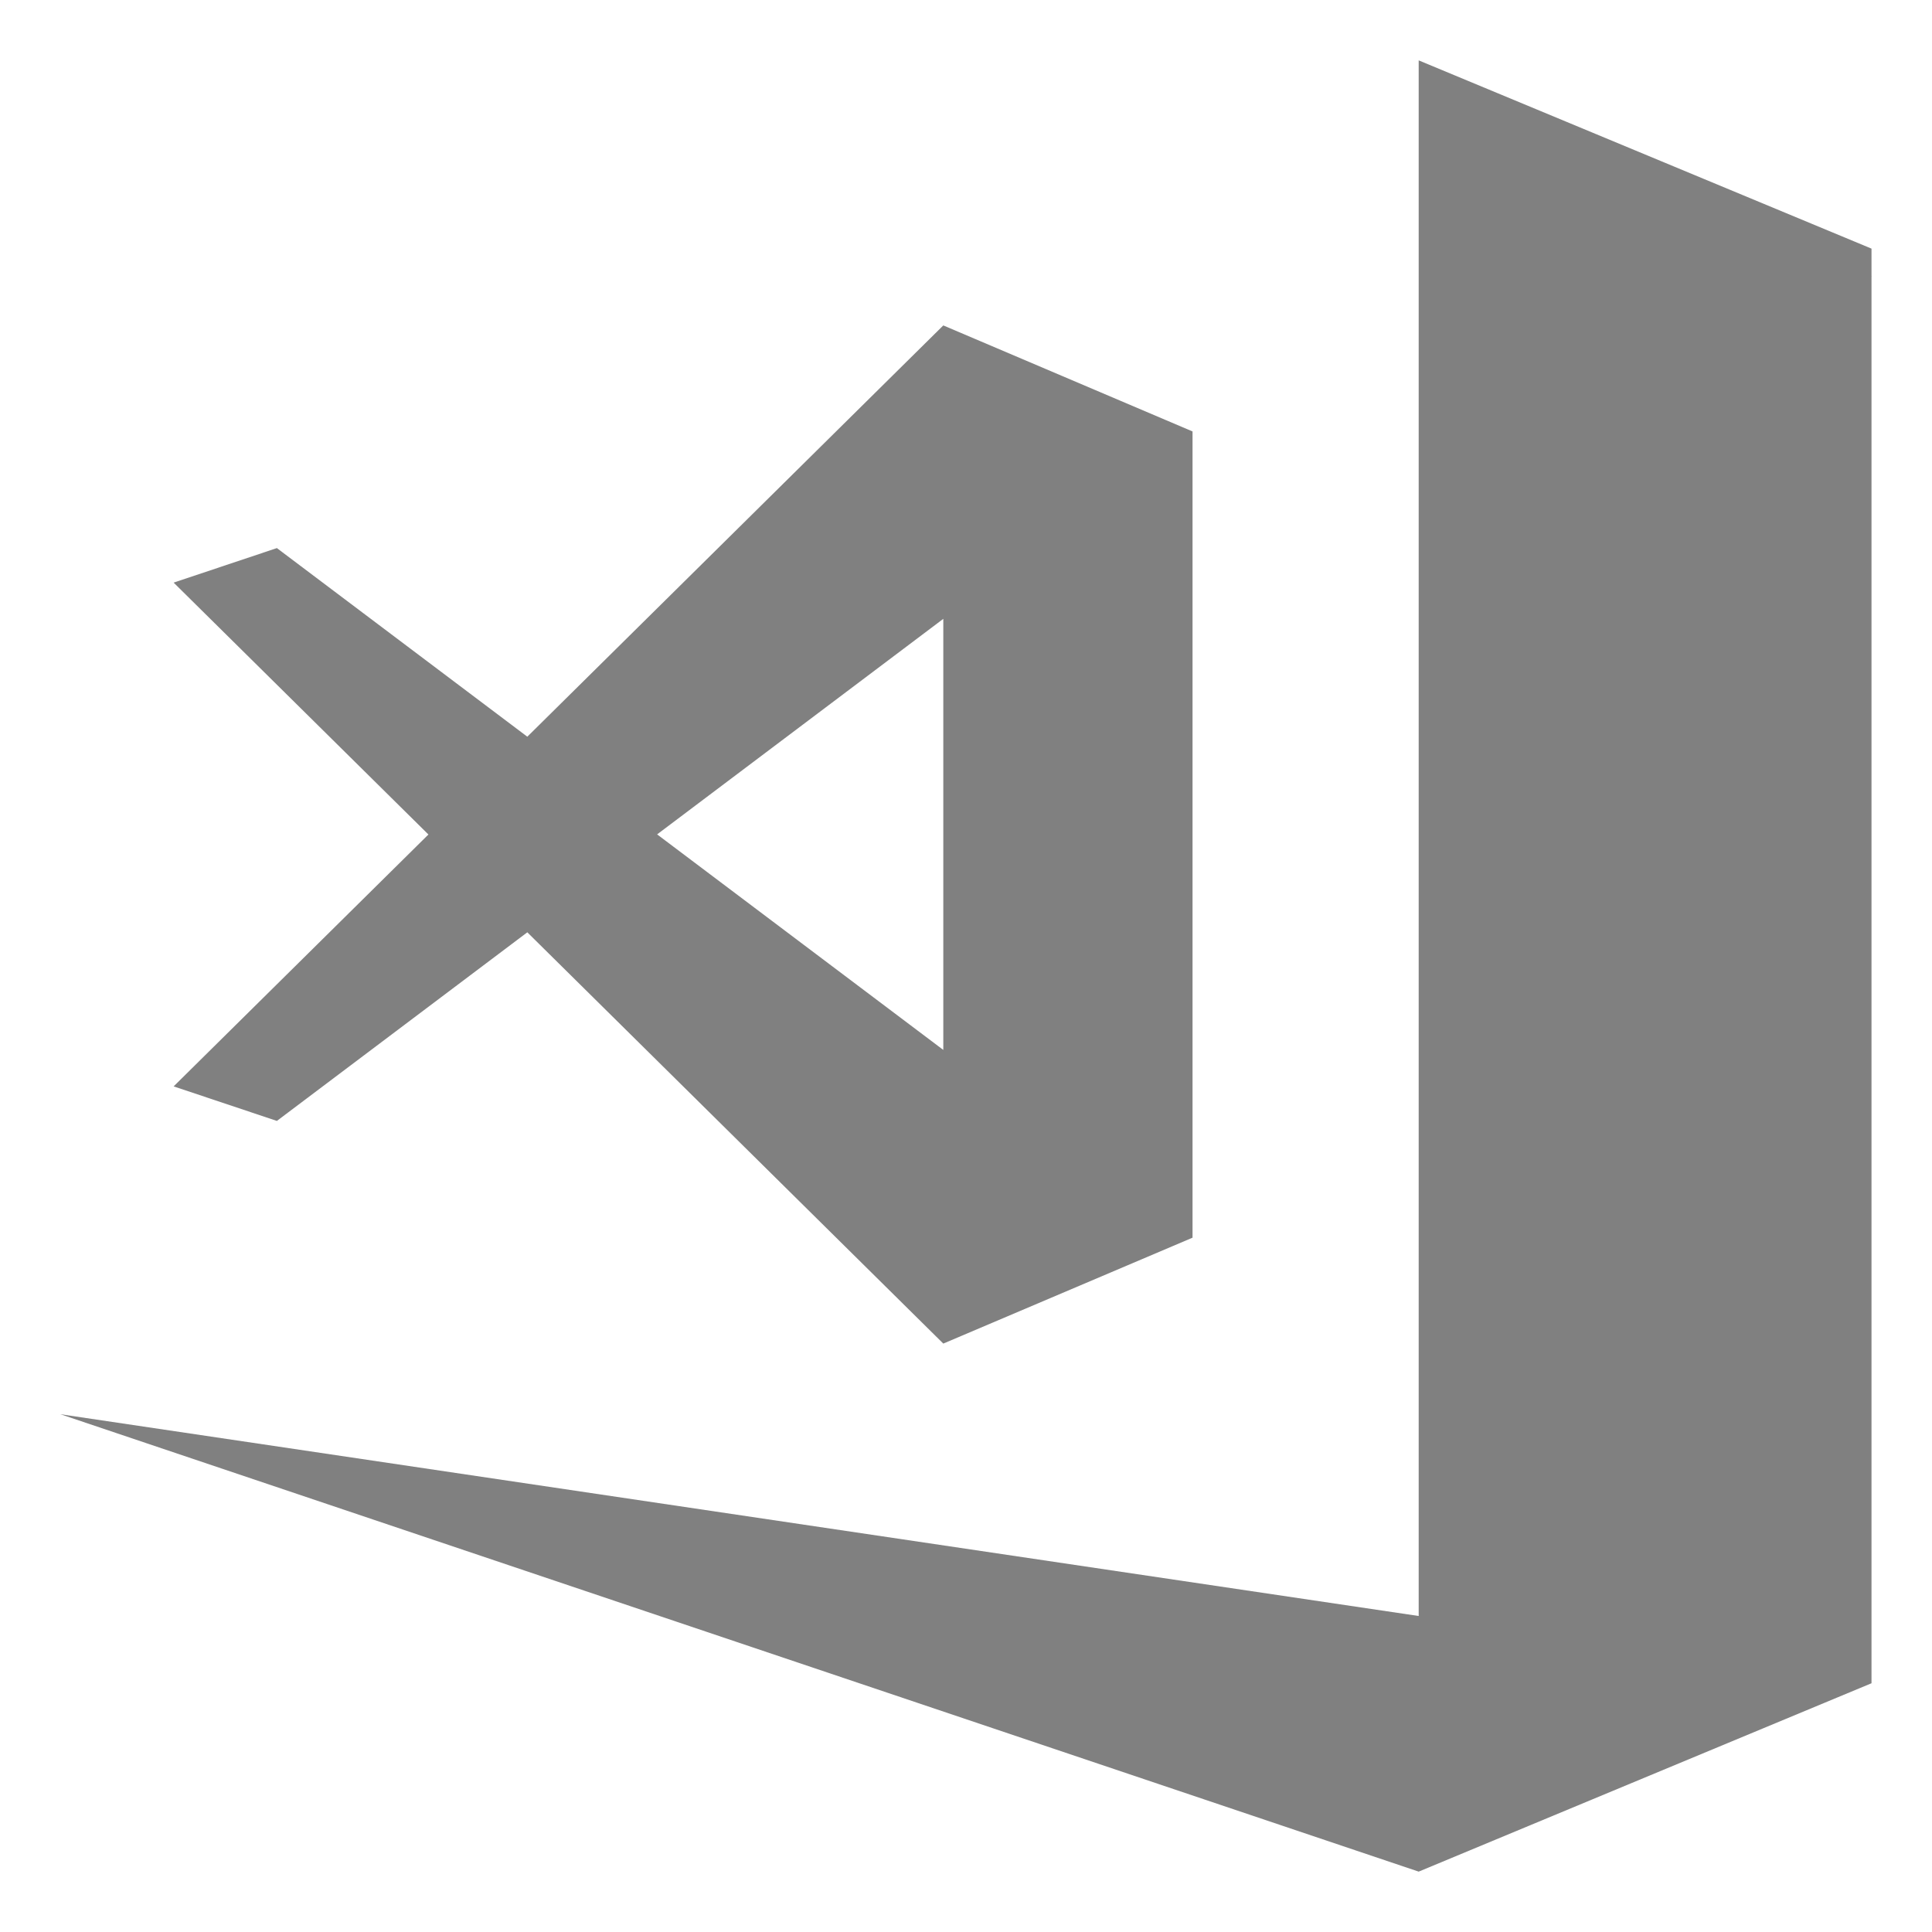
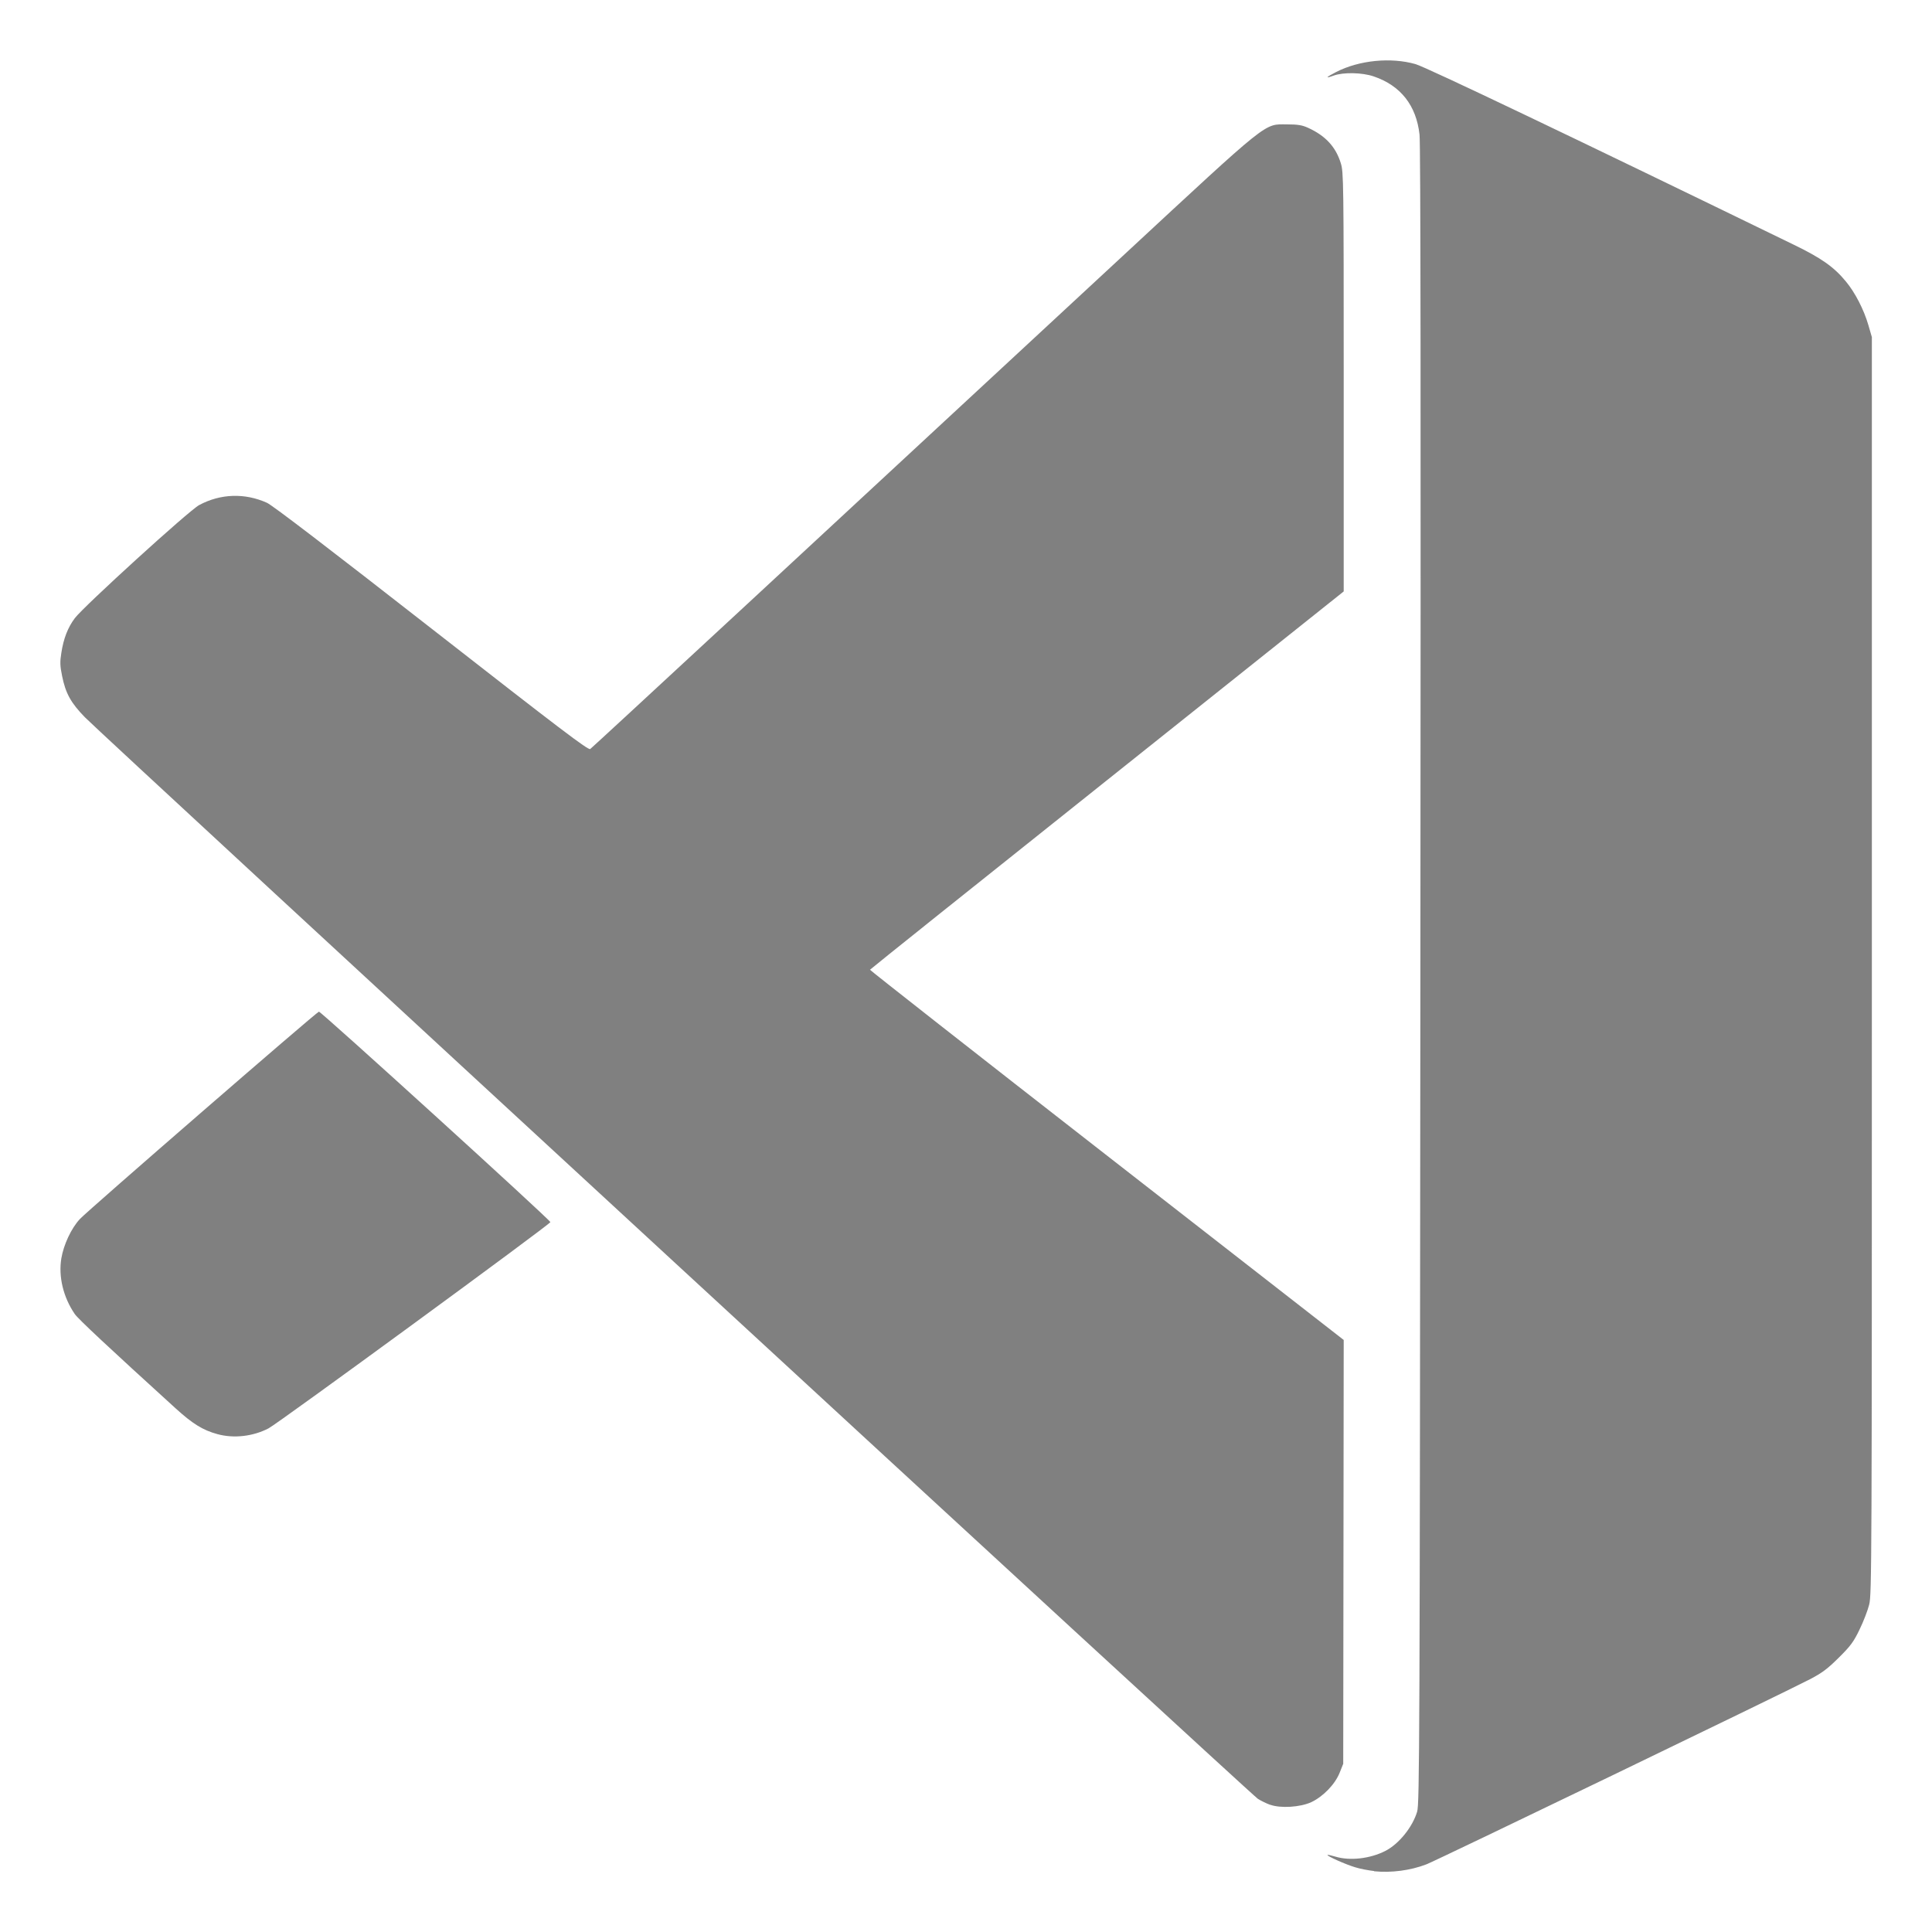
- <svg xmlns="http://www.w3.org/2000/svg" height="16" width="16">
-   <g fill="#808080">
-     <path d="m11.749.5v12.883l-11.249-1.671 11.249 3.788 3.75-1.56v-11.648l.001-.001-.001-.003v-.229z" />
-     <path d="m7.812 2.695-3.445 3.406-2.074-1.562-.855.286 2.11 2.086-2.11 2.086.855.286 2.074-1.562h0l3.445 3.406 2.064-.877v-6.677zm-0 2.43v3.57l-2.37-1.785z" />
-   </g>
+ <svg xmlns="http://www.w3.org/2000/svg" version="1.1" id="svg2" width="16" height="16" viewBox="0 0 16 16">
+   <defs id="defs6" />
+   <path style="fill:#808080;fill-opacity:1;stroke-width:0.013" d="m 11.379,15.495 c -0.045,-0.005 -0.115,-0.018 -0.156,-0.031 -0.078,-0.023 -0.237,-0.094 -0.229,-0.102 0.003,-0.003 0.032,0.004 0.066,0.014 0.12,0.036 0.286,0.017 0.412,-0.047 0.112,-0.057 0.225,-0.196 0.264,-0.325 0.02,-0.065 0.022,-0.527 0.027,-6.921 0.004,-4.734 0.002,-6.888 -0.007,-6.968 -0.027,-0.242 -0.156,-0.406 -0.379,-0.482 -0.096,-0.033 -0.252,-0.036 -0.332,-0.007 -0.075,0.027 -0.066,0.015 0.021,-0.03 0.192,-0.098 0.453,-0.123 0.657,-0.065 0.085,0.024 1.331,0.619 3.135,1.497 0.225,0.109 0.33,0.183 0.428,0.302 0.077,0.092 0.15,0.235 0.187,0.362 l 0.029,0.1 v 5.204 c 0,4.952 -0.001,5.208 -0.022,5.292 -0.012,0.048 -0.048,0.142 -0.08,0.207 -0.049,0.102 -0.074,0.136 -0.172,0.233 -0.094,0.093 -0.136,0.125 -0.239,0.179 -0.221,0.115 -3.099,1.504 -3.177,1.533 -0.133,0.051 -0.291,0.071 -0.432,0.057 z m -0.862,-0.549 c -0.03,-0.011 -0.075,-0.033 -0.1,-0.049 C 10.363,14.864 0.849,6.09 0.703,5.94 0.587,5.821 0.543,5.742 0.514,5.597 c -0.017,-0.082 -0.018,-0.116 -0.006,-0.19 0.018,-0.119 0.054,-0.211 0.112,-0.288 C 0.693,5.022 1.566,4.227 1.649,4.183 1.825,4.088 2.027,4.081 2.211,4.164 2.256,4.184 2.734,4.55 3.574,5.206 4.641,6.039 4.872,6.215 4.888,6.203 4.907,6.19 6.856,4.385 9.299,2.119 10.526,0.981 10.465,1.03 10.658,1.03 c 0.091,3.018e-4 0.126,0.006 0.176,0.029 0.143,0.065 0.229,0.158 0.27,0.293 0.023,0.073 0.024,0.148 0.024,1.811 V 4.898 L 9.168,6.461 C 8.09,7.32 7.206,8.027 7.205,8.031 c -0.001,0.004 0.88,0.696 1.96,1.537 l 1.963,1.529 -0.002,1.755 -0.002,1.755 -0.03,0.075 c -0.038,0.095 -0.137,0.197 -0.235,0.243 -0.092,0.042 -0.254,0.052 -0.34,0.021 z M 1.801,11.877 C 1.68,11.844 1.596,11.792 1.455,11.664 0.902,11.161 0.648,10.924 0.619,10.882 c -0.095,-0.139 -0.136,-0.309 -0.111,-0.461 0.019,-0.113 0.082,-0.249 0.154,-0.326 0.058,-0.064 1.952,-1.707 1.979,-1.717 0.014,-0.005 1.91,1.719 1.917,1.743 0.004,0.014 -2.256,1.668 -2.334,1.708 -0.129,0.067 -0.288,0.085 -0.423,0.048 z" id="path819" />
</svg>
